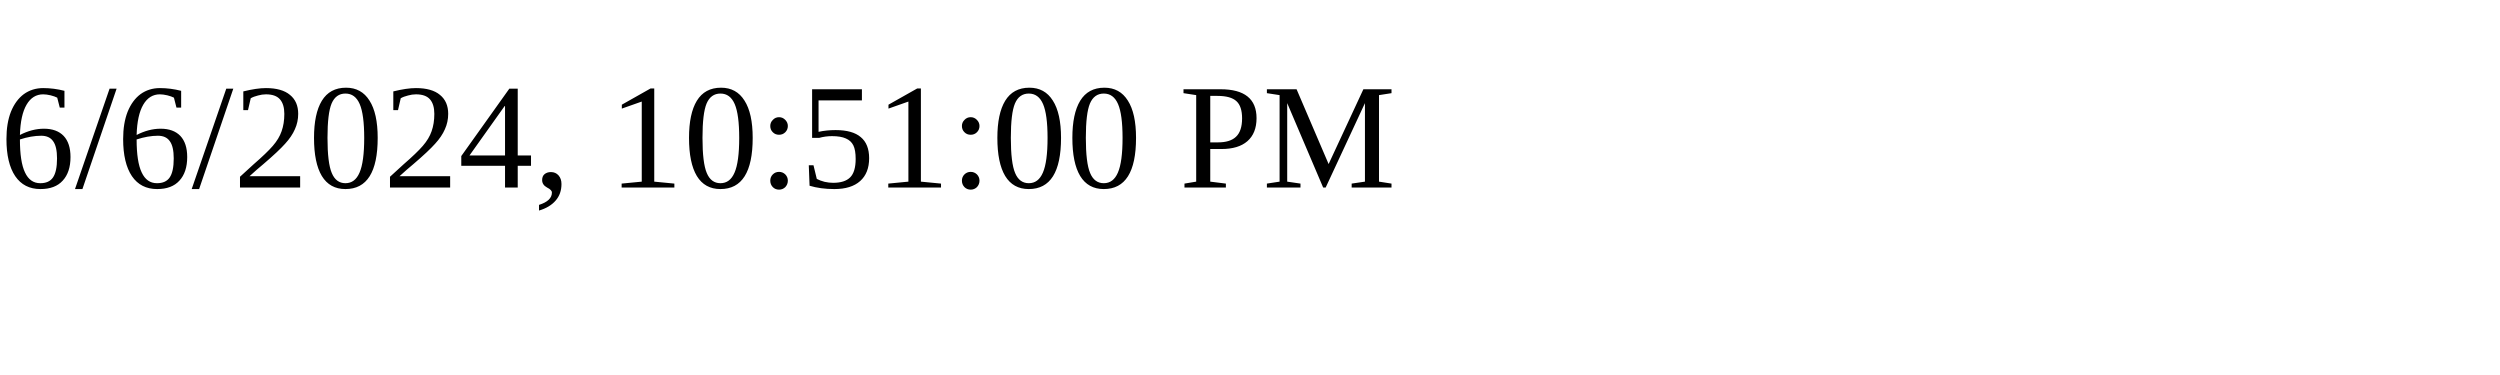
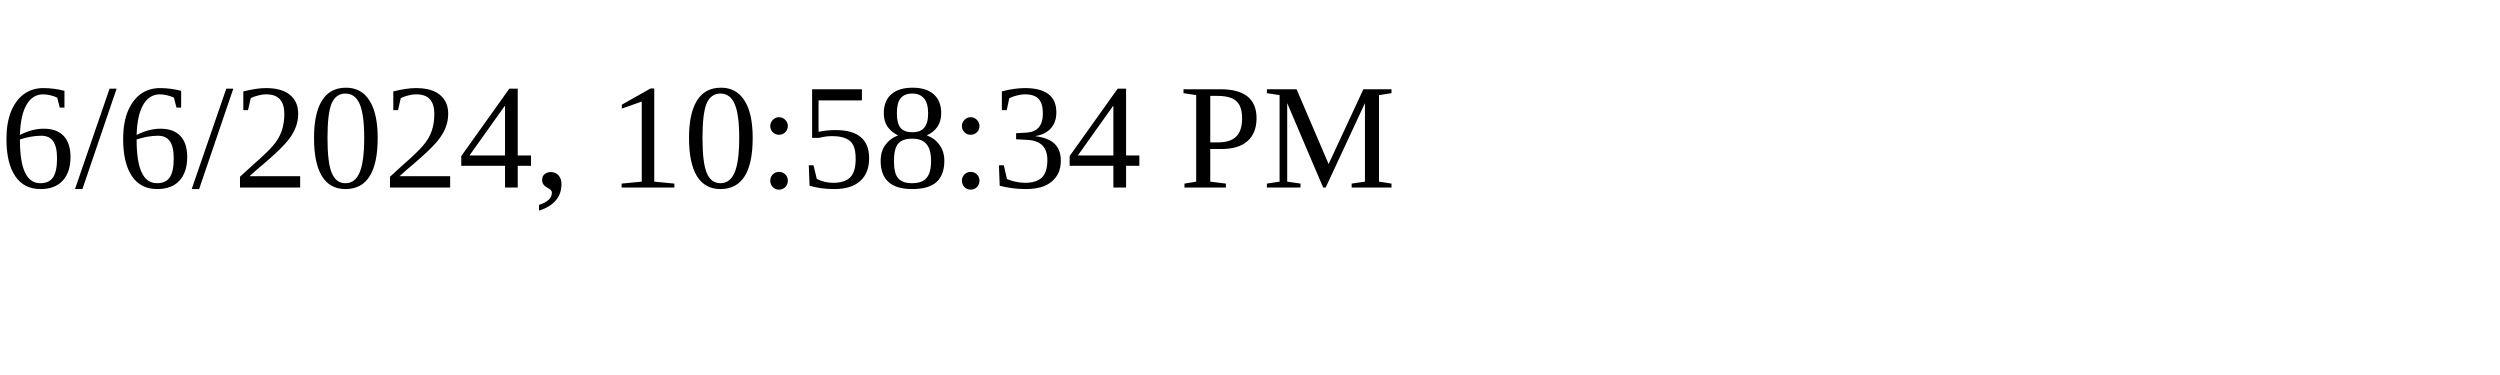
<svg xmlns="http://www.w3.org/2000/svg" height="30" width="200">
-   <text x="0" y="15">6/6/2024, 10:51:00 PM</text>
+   <text x="0" y="15">6/6/2024, 10:58:34 PM</text>
</svg>
